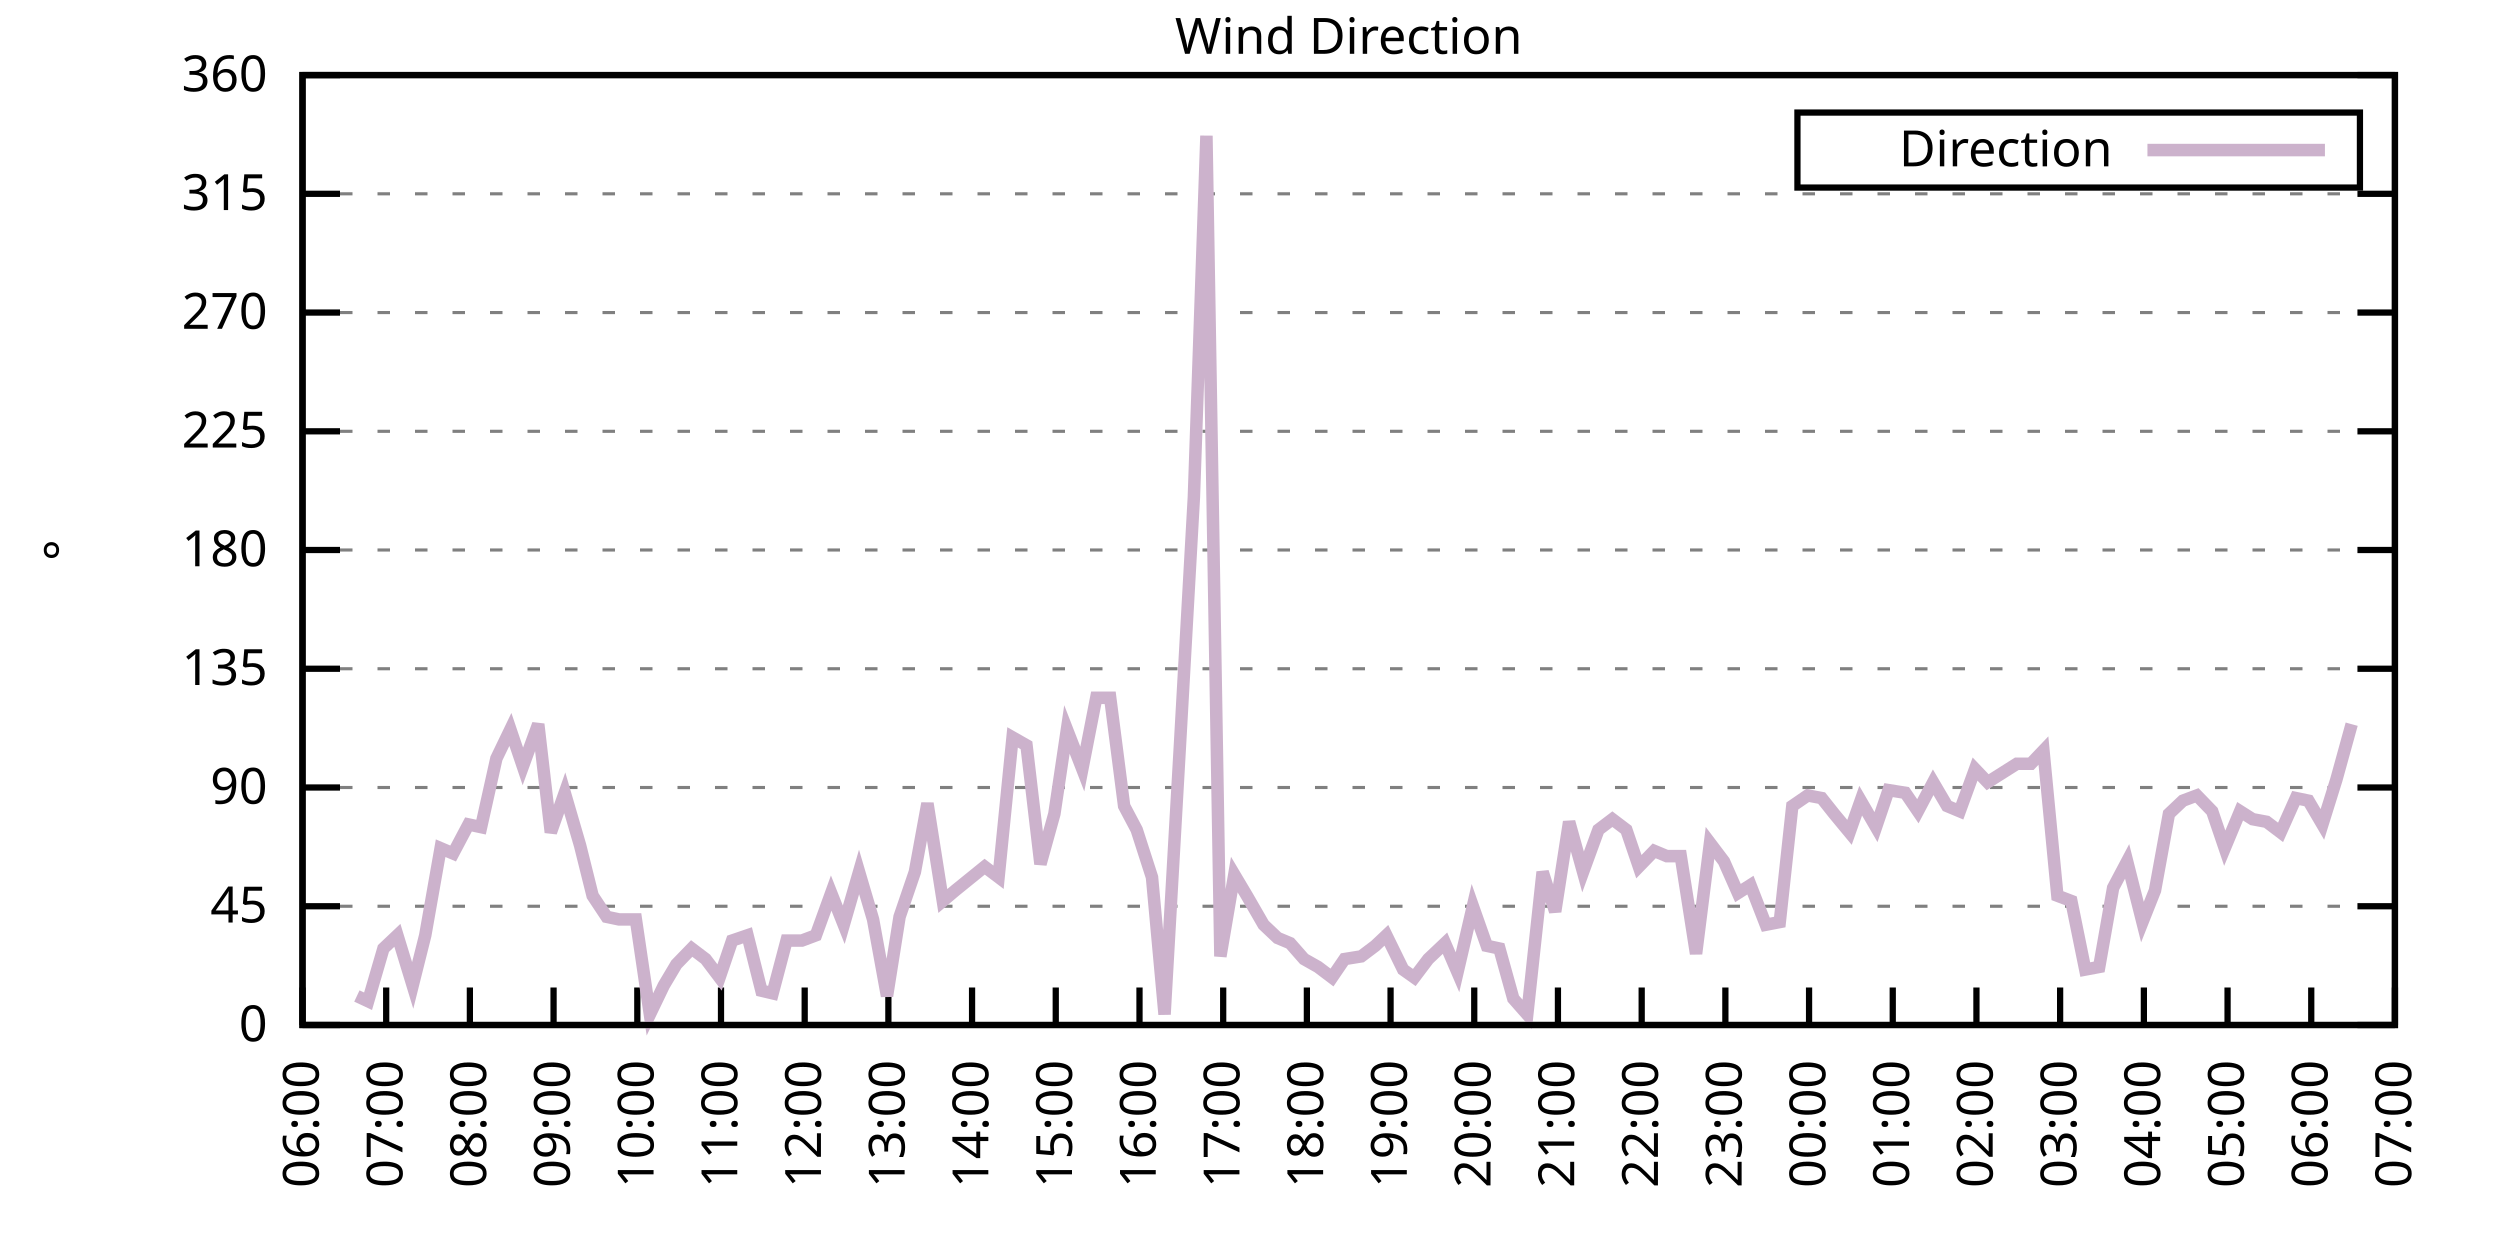
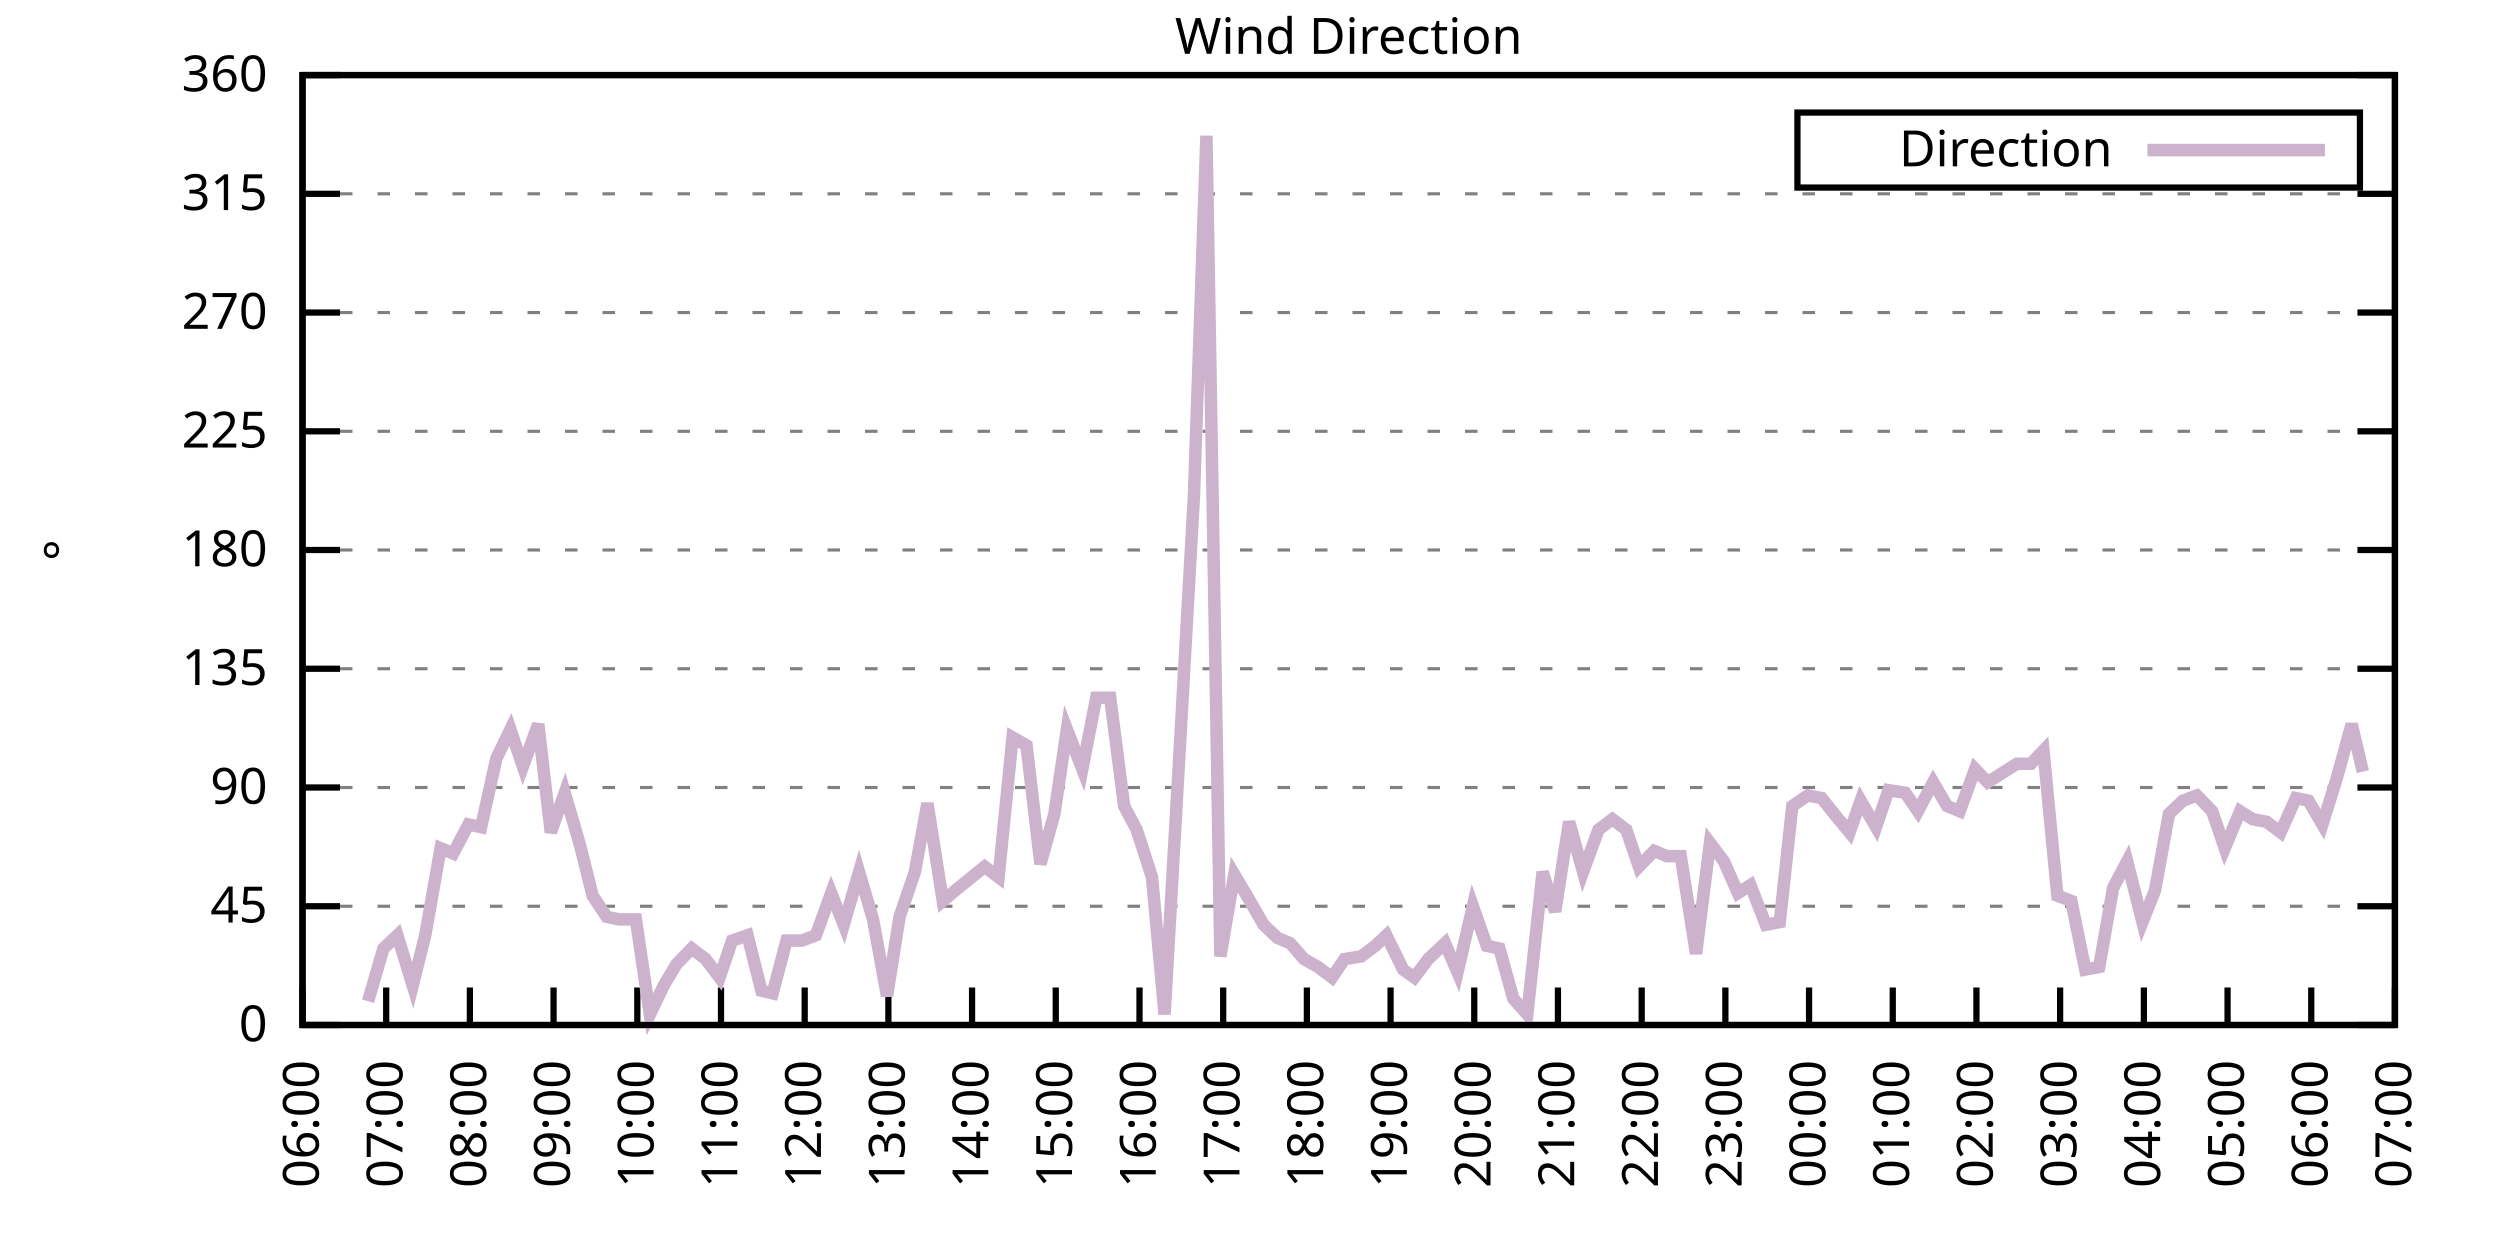
<svg xmlns="http://www.w3.org/2000/svg" xmlns:xlink="http://www.w3.org/1999/xlink" width="400" height="200" viewBox="0 0 400 200">
  <g id="gnuplot_canvas">
    <rect x="0" y="0" width="400" height="200" fill="none" />
    <defs>
      <circle id="gpDot" r="0.5" stroke-width="0.5" stroke="currentColor" />
      <path id="gpPt0" stroke-width="0.333" stroke="currentColor" d="M-1,0 h2 M0,-1 v2" />
      <path id="gpPt1" stroke-width="0.333" stroke="currentColor" d="M-1,-1 L1,1 M1,-1 L-1,1" />
      <path id="gpPt2" stroke-width="0.333" stroke="currentColor" d="M-1,0 L1,0 M0,-1 L0,1 M-1,-1 L1,1 M-1,1 L1,-1" />
      <rect id="gpPt3" stroke-width="0.333" stroke="currentColor" x="-1" y="-1" width="2" height="2" />
      <rect id="gpPt4" stroke-width="0.333" stroke="currentColor" fill="currentColor" x="-1" y="-1" width="2" height="2" />
      <circle id="gpPt5" stroke-width="0.333" stroke="currentColor" cx="0" cy="0" r="1" />
      <use xlink:href="#gpPt5" id="gpPt6" fill="currentColor" stroke="none" />
      <path id="gpPt7" stroke-width="0.333" stroke="currentColor" d="M0,-1.33 L-1.33,0.67 L1.33,0.67 z" />
      <use xlink:href="#gpPt7" id="gpPt8" fill="currentColor" stroke="none" />
      <use xlink:href="#gpPt7" id="gpPt9" stroke="currentColor" transform="rotate(180)" />
      <use xlink:href="#gpPt9" id="gpPt10" fill="currentColor" stroke="none" />
      <use xlink:href="#gpPt3" id="gpPt11" stroke="currentColor" transform="rotate(45)" />
      <use xlink:href="#gpPt11" id="gpPt12" fill="currentColor" stroke="none" />
      <path id="gpPt13" stroke-width="0.333" stroke="currentColor" d="M0,1.330 L1.265,0.411 L0.782,-1.067 L-0.782,-1.076 L-1.265,0.411 z" />
      <use xlink:href="#gpPt13" id="gpPt14" fill="currentColor" stroke="none" />
      <filter id="textbox" filterUnits="objectBoundingBox" x="0" y="0" height="1" width="1">
        <feFlood flood-color="white" flood-opacity="1" result="bgnd" />
        <feComposite in="SourceGraphic" in2="bgnd" operator="atop" />
      </filter>
      <filter id="greybox" filterUnits="objectBoundingBox" x="0" y="0" height="1" width="1">
        <feFlood flood-color="lightgrey" flood-opacity="1" result="grey" />
        <feComposite in="SourceGraphic" in2="grey" operator="atop" />
      </filter>
    </defs>
    <g fill="none" color="white" stroke="currentColor" stroke-width="1.00" stroke-linecap="butt" stroke-linejoin="miter">
</g>
    <g fill="none" color="black" stroke="currentColor" stroke-width="1.00" stroke-linecap="butt" stroke-linejoin="miter">
      <g stroke="none" shape-rendering="crispEdges">
        <polygon fill="rgb(255, 255, 255)" points="48.40,164.00 383.18,164.00 383.18,12.02 48.40,12.02 " />
      </g>
    </g>
    <g fill="none" color="black" stroke="currentColor" stroke-width="1.00" stroke-linecap="butt" stroke-linejoin="miter">
</g>
    <g fill="none" color="black" stroke="black" stroke-width="0.50" stroke-linecap="butt" stroke-linejoin="miter">
</g>
    <g fill="none" color="gray" stroke="currentColor" stroke-width="0.50" stroke-linecap="butt" stroke-linejoin="miter">
      <path stroke="gray" stroke-dasharray="2,4" class="gridline" d="M48.40,164.00 L383.19,164.00  " />
    </g>
    <g fill="none" color="gray" stroke="gray" stroke-width="1.00" stroke-linecap="butt" stroke-linejoin="miter">
</g>
    <g fill="none" color="black" stroke="currentColor" stroke-width="1.00" stroke-linecap="butt" stroke-linejoin="miter">
      <path stroke="black" d="M48.40,164.00 L54.40,164.00 M383.19,164.00 L377.19,164.00  " />
      <g transform="translate(42.80,166.60)" stroke="none" fill="black" font-family="Sans" font-size="8.00" text-anchor="end">
        <text>
          <tspan font-family="Sans"> 0</tspan>
        </text>
      </g>
    </g>
    <g fill="none" color="black" stroke="currentColor" stroke-width="1.00" stroke-linecap="butt" stroke-linejoin="miter">
</g>
    <g fill="none" color="black" stroke="black" stroke-width="0.50" stroke-linecap="butt" stroke-linejoin="miter">
</g>
    <g fill="none" color="gray" stroke="currentColor" stroke-width="0.50" stroke-linecap="butt" stroke-linejoin="miter">
      <path stroke="gray" stroke-dasharray="2,4" class="gridline" d="M48.40,145.00 L383.19,145.00  " />
    </g>
    <g fill="none" color="gray" stroke="gray" stroke-width="1.00" stroke-linecap="butt" stroke-linejoin="miter">
</g>
    <g fill="none" color="black" stroke="currentColor" stroke-width="1.00" stroke-linecap="butt" stroke-linejoin="miter">
      <path stroke="black" d="M48.40,145.00 L54.40,145.00 M383.19,145.00 L377.19,145.00  " />
      <g transform="translate(42.80,147.60)" stroke="none" fill="black" font-family="Sans" font-size="8.00" text-anchor="end">
        <text>
          <tspan font-family="Sans"> 45</tspan>
        </text>
      </g>
    </g>
    <g fill="none" color="black" stroke="currentColor" stroke-width="1.00" stroke-linecap="butt" stroke-linejoin="miter">
</g>
    <g fill="none" color="black" stroke="black" stroke-width="0.50" stroke-linecap="butt" stroke-linejoin="miter">
</g>
    <g fill="none" color="gray" stroke="currentColor" stroke-width="0.50" stroke-linecap="butt" stroke-linejoin="miter">
      <path stroke="gray" stroke-dasharray="2,4" class="gridline" d="M48.40,126.00 L383.19,126.00  " />
    </g>
    <g fill="none" color="gray" stroke="gray" stroke-width="1.00" stroke-linecap="butt" stroke-linejoin="miter">
</g>
    <g fill="none" color="black" stroke="currentColor" stroke-width="1.00" stroke-linecap="butt" stroke-linejoin="miter">
      <path stroke="black" d="M48.40,126.00 L54.40,126.00 M383.19,126.00 L377.19,126.00  " />
      <g transform="translate(42.80,128.60)" stroke="none" fill="black" font-family="Sans" font-size="8.00" text-anchor="end">
        <text>
          <tspan font-family="Sans"> 90</tspan>
        </text>
      </g>
    </g>
    <g fill="none" color="black" stroke="currentColor" stroke-width="1.00" stroke-linecap="butt" stroke-linejoin="miter">
</g>
    <g fill="none" color="black" stroke="black" stroke-width="0.50" stroke-linecap="butt" stroke-linejoin="miter">
</g>
    <g fill="none" color="gray" stroke="currentColor" stroke-width="0.50" stroke-linecap="butt" stroke-linejoin="miter">
      <path stroke="gray" stroke-dasharray="2,4" class="gridline" d="M48.40,107.00 L383.19,107.00  " />
    </g>
    <g fill="none" color="gray" stroke="gray" stroke-width="1.00" stroke-linecap="butt" stroke-linejoin="miter">
</g>
    <g fill="none" color="black" stroke="currentColor" stroke-width="1.00" stroke-linecap="butt" stroke-linejoin="miter">
      <path stroke="black" d="M48.40,107.00 L54.40,107.00 M383.19,107.00 L377.19,107.00  " />
      <g transform="translate(42.80,109.60)" stroke="none" fill="black" font-family="Sans" font-size="8.00" text-anchor="end">
        <text>
          <tspan font-family="Sans"> 135</tspan>
        </text>
      </g>
    </g>
    <g fill="none" color="black" stroke="currentColor" stroke-width="1.00" stroke-linecap="butt" stroke-linejoin="miter">
</g>
    <g fill="none" color="black" stroke="black" stroke-width="0.50" stroke-linecap="butt" stroke-linejoin="miter">
</g>
    <g fill="none" color="gray" stroke="currentColor" stroke-width="0.50" stroke-linecap="butt" stroke-linejoin="miter">
      <path stroke="gray" stroke-dasharray="2,4" class="gridline" d="M48.40,88.00 L383.19,88.00  " />
    </g>
    <g fill="none" color="gray" stroke="gray" stroke-width="1.00" stroke-linecap="butt" stroke-linejoin="miter">
</g>
    <g fill="none" color="black" stroke="currentColor" stroke-width="1.00" stroke-linecap="butt" stroke-linejoin="miter">
      <path stroke="black" d="M48.40,88.00 L54.40,88.00 M383.19,88.00 L377.19,88.00  " />
      <g transform="translate(42.80,90.60)" stroke="none" fill="black" font-family="Sans" font-size="8.00" text-anchor="end">
        <text>
          <tspan font-family="Sans"> 180</tspan>
        </text>
      </g>
    </g>
    <g fill="none" color="black" stroke="currentColor" stroke-width="1.00" stroke-linecap="butt" stroke-linejoin="miter">
</g>
    <g fill="none" color="black" stroke="black" stroke-width="0.50" stroke-linecap="butt" stroke-linejoin="miter">
</g>
    <g fill="none" color="gray" stroke="currentColor" stroke-width="0.50" stroke-linecap="butt" stroke-linejoin="miter">
      <path stroke="gray" stroke-dasharray="2,4" class="gridline" d="M48.40,69.01 L383.19,69.01  " />
    </g>
    <g fill="none" color="gray" stroke="gray" stroke-width="1.00" stroke-linecap="butt" stroke-linejoin="miter">
</g>
    <g fill="none" color="black" stroke="currentColor" stroke-width="1.00" stroke-linecap="butt" stroke-linejoin="miter">
      <path stroke="black" d="M48.40,69.01 L54.40,69.01 M383.19,69.01 L377.19,69.01  " />
      <g transform="translate(42.80,71.61)" stroke="none" fill="black" font-family="Sans" font-size="8.00" text-anchor="end">
        <text>
          <tspan font-family="Sans"> 225</tspan>
        </text>
      </g>
    </g>
    <g fill="none" color="black" stroke="currentColor" stroke-width="1.00" stroke-linecap="butt" stroke-linejoin="miter">
</g>
    <g fill="none" color="black" stroke="black" stroke-width="0.50" stroke-linecap="butt" stroke-linejoin="miter">
</g>
    <g fill="none" color="gray" stroke="currentColor" stroke-width="0.50" stroke-linecap="butt" stroke-linejoin="miter">
      <path stroke="gray" stroke-dasharray="2,4" class="gridline" d="M48.40,50.01 L383.19,50.01  " />
    </g>
    <g fill="none" color="gray" stroke="gray" stroke-width="1.00" stroke-linecap="butt" stroke-linejoin="miter">
</g>
    <g fill="none" color="black" stroke="currentColor" stroke-width="1.00" stroke-linecap="butt" stroke-linejoin="miter">
      <path stroke="black" d="M48.40,50.01 L54.40,50.01 M383.19,50.01 L377.19,50.01  " />
      <g transform="translate(42.80,52.61)" stroke="none" fill="black" font-family="Sans" font-size="8.00" text-anchor="end">
        <text>
          <tspan font-family="Sans"> 270</tspan>
        </text>
      </g>
    </g>
    <g fill="none" color="black" stroke="currentColor" stroke-width="1.00" stroke-linecap="butt" stroke-linejoin="miter">
</g>
    <g fill="none" color="black" stroke="black" stroke-width="0.50" stroke-linecap="butt" stroke-linejoin="miter">
</g>
    <g fill="none" color="gray" stroke="currentColor" stroke-width="0.50" stroke-linecap="butt" stroke-linejoin="miter">
      <path stroke="gray" stroke-dasharray="2,4" class="gridline" d="M48.40,31.01 L383.19,31.01  " />
    </g>
    <g fill="none" color="gray" stroke="gray" stroke-width="1.00" stroke-linecap="butt" stroke-linejoin="miter">
</g>
    <g fill="none" color="black" stroke="currentColor" stroke-width="1.00" stroke-linecap="butt" stroke-linejoin="miter">
      <path stroke="black" d="M48.40,31.01 L54.40,31.01 M383.19,31.01 L377.19,31.01  " />
      <g transform="translate(42.80,33.61)" stroke="none" fill="black" font-family="Sans" font-size="8.00" text-anchor="end">
        <text>
          <tspan font-family="Sans"> 315</tspan>
        </text>
      </g>
    </g>
    <g fill="none" color="black" stroke="currentColor" stroke-width="1.00" stroke-linecap="butt" stroke-linejoin="miter">
</g>
    <g fill="none" color="black" stroke="black" stroke-width="0.50" stroke-linecap="butt" stroke-linejoin="miter">
</g>
    <g fill="none" color="gray" stroke="currentColor" stroke-width="0.50" stroke-linecap="butt" stroke-linejoin="miter">
      <path stroke="gray" stroke-dasharray="2,4" class="gridline" d="M48.40,12.01 L383.19,12.01  " />
    </g>
    <g fill="none" color="gray" stroke="gray" stroke-width="1.00" stroke-linecap="butt" stroke-linejoin="miter">
</g>
    <g fill="none" color="black" stroke="currentColor" stroke-width="1.00" stroke-linecap="butt" stroke-linejoin="miter">
      <path stroke="black" d="M48.40,12.01 L54.40,12.01 M383.19,12.01 L377.19,12.01  " />
      <g transform="translate(42.80,14.61)" stroke="none" fill="black" font-family="Sans" font-size="8.00" text-anchor="end">
        <text>
          <tspan font-family="Sans"> 360</tspan>
        </text>
      </g>
    </g>
    <g fill="none" color="black" stroke="currentColor" stroke-width="1.00" stroke-linecap="butt" stroke-linejoin="miter">
      <path stroke="black" d="M48.40,164.00 L48.40,158.00  " />
      <g transform="translate(51.00,169.60) rotate(270.00)" stroke="none" fill="black" font-family="Sans" font-size="8.00" text-anchor="end">
        <text>
          <tspan font-family="Sans">06:00</tspan>
        </text>
      </g>
    </g>
    <g fill="none" color="black" stroke="currentColor" stroke-width="1.00" stroke-linecap="butt" stroke-linejoin="miter">
      <path stroke="black" d="M61.79,164.00 L61.79,158.00  " />
      <g transform="translate(64.39,169.60) rotate(270.00)" stroke="none" fill="black" font-family="Sans" font-size="8.00" text-anchor="end">
        <text>
          <tspan font-family="Sans">07:00</tspan>
        </text>
      </g>
    </g>
    <g fill="none" color="black" stroke="currentColor" stroke-width="1.00" stroke-linecap="butt" stroke-linejoin="miter">
      <path stroke="black" d="M75.18,164.00 L75.18,158.00  " />
      <g transform="translate(77.78,169.60) rotate(270.00)" stroke="none" fill="black" font-family="Sans" font-size="8.00" text-anchor="end">
        <text>
          <tspan font-family="Sans">08:00</tspan>
        </text>
      </g>
    </g>
    <g fill="none" color="black" stroke="currentColor" stroke-width="1.00" stroke-linecap="butt" stroke-linejoin="miter">
      <path stroke="black" d="M88.57,164.00 L88.57,158.00  " />
      <g transform="translate(91.17,169.60) rotate(270.00)" stroke="none" fill="black" font-family="Sans" font-size="8.00" text-anchor="end">
        <text>
          <tspan font-family="Sans">09:00</tspan>
        </text>
      </g>
    </g>
    <g fill="none" color="black" stroke="currentColor" stroke-width="1.00" stroke-linecap="butt" stroke-linejoin="miter">
      <path stroke="black" d="M101.97,164.00 L101.97,158.00  " />
      <g transform="translate(104.57,169.60) rotate(270.00)" stroke="none" fill="black" font-family="Sans" font-size="8.00" text-anchor="end">
        <text>
          <tspan font-family="Sans">10:00</tspan>
        </text>
      </g>
    </g>
    <g fill="none" color="black" stroke="currentColor" stroke-width="1.00" stroke-linecap="butt" stroke-linejoin="miter">
      <path stroke="black" d="M115.36,164.00 L115.36,158.00  " />
      <g transform="translate(117.96,169.60) rotate(270.00)" stroke="none" fill="black" font-family="Sans" font-size="8.00" text-anchor="end">
        <text>
          <tspan font-family="Sans">11:00</tspan>
        </text>
      </g>
    </g>
    <g fill="none" color="black" stroke="currentColor" stroke-width="1.00" stroke-linecap="butt" stroke-linejoin="miter">
      <path stroke="black" d="M128.75,164.00 L128.75,158.00  " />
      <g transform="translate(131.35,169.60) rotate(270.00)" stroke="none" fill="black" font-family="Sans" font-size="8.00" text-anchor="end">
        <text>
          <tspan font-family="Sans">12:00</tspan>
        </text>
      </g>
    </g>
    <g fill="none" color="black" stroke="currentColor" stroke-width="1.00" stroke-linecap="butt" stroke-linejoin="miter">
      <path stroke="black" d="M142.14,164.00 L142.14,158.00  " />
      <g transform="translate(144.74,169.60) rotate(270.00)" stroke="none" fill="black" font-family="Sans" font-size="8.00" text-anchor="end">
        <text>
          <tspan font-family="Sans">13:00</tspan>
        </text>
      </g>
    </g>
    <g fill="none" color="black" stroke="currentColor" stroke-width="1.00" stroke-linecap="butt" stroke-linejoin="miter">
      <path stroke="black" d="M155.53,164.00 L155.53,158.00  " />
      <g transform="translate(158.13,169.60) rotate(270.00)" stroke="none" fill="black" font-family="Sans" font-size="8.00" text-anchor="end">
        <text>
          <tspan font-family="Sans">14:00</tspan>
        </text>
      </g>
    </g>
    <g fill="none" color="black" stroke="currentColor" stroke-width="1.00" stroke-linecap="butt" stroke-linejoin="miter">
      <path stroke="black" d="M168.92,164.00 L168.92,158.00  " />
      <g transform="translate(171.52,169.60) rotate(270.00)" stroke="none" fill="black" font-family="Sans" font-size="8.00" text-anchor="end">
        <text>
          <tspan font-family="Sans">15:00</tspan>
        </text>
      </g>
    </g>
    <g fill="none" color="black" stroke="currentColor" stroke-width="1.00" stroke-linecap="butt" stroke-linejoin="miter">
      <path stroke="black" d="M182.32,164.00 L182.32,158.00  " />
      <g transform="translate(184.92,169.60) rotate(270.00)" stroke="none" fill="black" font-family="Sans" font-size="8.00" text-anchor="end">
        <text>
          <tspan font-family="Sans">16:00</tspan>
        </text>
      </g>
    </g>
    <g fill="none" color="black" stroke="currentColor" stroke-width="1.00" stroke-linecap="butt" stroke-linejoin="miter">
      <path stroke="black" d="M195.71,164.00 L195.71,158.00  " />
      <g transform="translate(198.31,169.60) rotate(270.00)" stroke="none" fill="black" font-family="Sans" font-size="8.00" text-anchor="end">
        <text>
          <tspan font-family="Sans">17:00</tspan>
        </text>
      </g>
    </g>
    <g fill="none" color="black" stroke="currentColor" stroke-width="1.00" stroke-linecap="butt" stroke-linejoin="miter">
      <path stroke="black" d="M209.10,164.00 L209.10,158.00  " />
      <g transform="translate(211.70,169.60) rotate(270.00)" stroke="none" fill="black" font-family="Sans" font-size="8.00" text-anchor="end">
        <text>
          <tspan font-family="Sans">18:00</tspan>
        </text>
      </g>
    </g>
    <g fill="none" color="black" stroke="currentColor" stroke-width="1.00" stroke-linecap="butt" stroke-linejoin="miter">
      <path stroke="black" d="M222.49,164.00 L222.49,158.00  " />
      <g transform="translate(225.09,169.60) rotate(270.00)" stroke="none" fill="black" font-family="Sans" font-size="8.00" text-anchor="end">
        <text>
          <tspan font-family="Sans">19:00</tspan>
        </text>
      </g>
    </g>
    <g fill="none" color="black" stroke="currentColor" stroke-width="1.00" stroke-linecap="butt" stroke-linejoin="miter">
      <path stroke="black" d="M235.88,164.00 L235.88,158.00  " />
      <g transform="translate(238.48,169.60) rotate(270.00)" stroke="none" fill="black" font-family="Sans" font-size="8.00" text-anchor="end">
        <text>
          <tspan font-family="Sans">20:00</tspan>
        </text>
      </g>
    </g>
    <g fill="none" color="black" stroke="currentColor" stroke-width="1.00" stroke-linecap="butt" stroke-linejoin="miter">
      <path stroke="black" d="M249.27,164.00 L249.27,158.00  " />
      <g transform="translate(251.87,169.60) rotate(270.00)" stroke="none" fill="black" font-family="Sans" font-size="8.00" text-anchor="end">
        <text>
          <tspan font-family="Sans">21:00</tspan>
        </text>
      </g>
    </g>
    <g fill="none" color="black" stroke="currentColor" stroke-width="1.00" stroke-linecap="butt" stroke-linejoin="miter">
      <path stroke="black" d="M262.67,164.00 L262.67,158.00  " />
      <g transform="translate(265.27,169.60) rotate(270.00)" stroke="none" fill="black" font-family="Sans" font-size="8.00" text-anchor="end">
        <text>
          <tspan font-family="Sans">22:00</tspan>
        </text>
      </g>
    </g>
    <g fill="none" color="black" stroke="currentColor" stroke-width="1.00" stroke-linecap="butt" stroke-linejoin="miter">
      <path stroke="black" d="M276.06,164.00 L276.06,158.00  " />
      <g transform="translate(278.66,169.60) rotate(270.00)" stroke="none" fill="black" font-family="Sans" font-size="8.00" text-anchor="end">
        <text>
          <tspan font-family="Sans">23:00</tspan>
        </text>
      </g>
    </g>
    <g fill="none" color="black" stroke="currentColor" stroke-width="1.00" stroke-linecap="butt" stroke-linejoin="miter">
      <path stroke="black" d="M289.45,164.00 L289.45,158.00  " />
      <g transform="translate(292.05,169.60) rotate(270.00)" stroke="none" fill="black" font-family="Sans" font-size="8.00" text-anchor="end">
        <text>
          <tspan font-family="Sans">00:00</tspan>
        </text>
      </g>
    </g>
    <g fill="none" color="black" stroke="currentColor" stroke-width="1.00" stroke-linecap="butt" stroke-linejoin="miter">
      <path stroke="black" d="M302.84,164.00 L302.84,158.00  " />
      <g transform="translate(305.44,169.60) rotate(270.00)" stroke="none" fill="black" font-family="Sans" font-size="8.00" text-anchor="end">
        <text>
          <tspan font-family="Sans">01:00</tspan>
        </text>
      </g>
    </g>
    <g fill="none" color="black" stroke="currentColor" stroke-width="1.00" stroke-linecap="butt" stroke-linejoin="miter">
      <path stroke="black" d="M316.23,164.00 L316.23,158.00  " />
      <g transform="translate(318.83,169.60) rotate(270.00)" stroke="none" fill="black" font-family="Sans" font-size="8.00" text-anchor="end">
        <text>
          <tspan font-family="Sans">02:00</tspan>
        </text>
      </g>
    </g>
    <g fill="none" color="black" stroke="currentColor" stroke-width="1.00" stroke-linecap="butt" stroke-linejoin="miter">
      <path stroke="black" d="M329.62,164.00 L329.62,158.00  " />
      <g transform="translate(332.22,169.60) rotate(270.00)" stroke="none" fill="black" font-family="Sans" font-size="8.00" text-anchor="end">
        <text>
          <tspan font-family="Sans">03:00</tspan>
        </text>
      </g>
    </g>
    <g fill="none" color="black" stroke="currentColor" stroke-width="1.00" stroke-linecap="butt" stroke-linejoin="miter">
      <path stroke="black" d="M343.02,164.00 L343.02,158.00  " />
      <g transform="translate(345.62,169.60) rotate(270.00)" stroke="none" fill="black" font-family="Sans" font-size="8.00" text-anchor="end">
        <text>
          <tspan font-family="Sans">04:00</tspan>
        </text>
      </g>
    </g>
    <g fill="none" color="black" stroke="currentColor" stroke-width="1.00" stroke-linecap="butt" stroke-linejoin="miter">
      <path stroke="black" d="M356.41,164.00 L356.41,158.00  " />
      <g transform="translate(359.01,169.60) rotate(270.00)" stroke="none" fill="black" font-family="Sans" font-size="8.00" text-anchor="end">
        <text>
          <tspan font-family="Sans">05:00</tspan>
        </text>
      </g>
    </g>
    <g fill="none" color="black" stroke="currentColor" stroke-width="1.00" stroke-linecap="butt" stroke-linejoin="miter">
      <path stroke="black" d="M369.80,164.00 L369.80,158.00  " />
      <g transform="translate(372.40,169.60) rotate(270.00)" stroke="none" fill="black" font-family="Sans" font-size="8.00" text-anchor="end">
        <text>
          <tspan font-family="Sans">06:00</tspan>
        </text>
      </g>
    </g>
    <g fill="none" color="black" stroke="currentColor" stroke-width="1.00" stroke-linecap="butt" stroke-linejoin="miter">
      <path stroke="black" d="M383.19,164.00 L383.19,158.00  " />
      <g transform="translate(385.79,169.60) rotate(270.00)" stroke="none" fill="black" font-family="Sans" font-size="8.00" text-anchor="end">
        <text>
          <tspan font-family="Sans">07:00</tspan>
        </text>
      </g>
    </g>
    <g fill="none" color="black" stroke="currentColor" stroke-width="1.00" stroke-linecap="butt" stroke-linejoin="miter">
</g>
    <g fill="none" color="black" stroke="currentColor" stroke-width="1.00" stroke-linecap="butt" stroke-linejoin="miter">
      <path stroke="black" d="M48.40,12.01 L48.40,164.00 L383.19,164.00 L383.19,12.01 L48.40,12.01 Z  " />
    </g>
    <g fill="none" color="black" stroke="currentColor" stroke-width="1.00" stroke-linecap="butt" stroke-linejoin="miter">
</g>
    <g fill="none" color="black" stroke="currentColor" stroke-width="1.00" stroke-linecap="butt" stroke-linejoin="miter">
      <path stroke="black" d="M287.59,30.01 L287.59,18.01 L377.59,18.01 L377.59,30.01 L287.59,30.01 Z  " />
    </g>
    <g id="Wind_direction_plot_1">
      <g fill="none" color="white" stroke="black" stroke-width="2.00" stroke-linecap="butt" stroke-linejoin="miter">
</g>
      <g fill="none" color="black" stroke="currentColor" stroke-width="2.00" stroke-linecap="butt" stroke-linejoin="miter">
        <g transform="translate(337.99,26.61)" stroke="none" fill="black" font-family="Sans" font-size="8.00" text-anchor="end">
          <text>
            <tspan font-family="Sans">Direction</tspan>
          </text>
        </g>
      </g>
      <g fill="none" color="black" stroke="currentColor" stroke-width="2.00" stroke-linecap="butt" stroke-linejoin="miter">
-         <path stroke="rgb(204, 178, 204)" d="M343.59,24.01 L371.99,24.01 M57.10,159.36 L58.89,160.20 L61.35,151.76 L63.58,149.65 L66.03,157.67 L68.04,149.65   L70.50,135.71 L72.50,136.56 L74.96,131.91 L76.97,132.34 L79.42,121.36 L81.66,116.71 L83.66,122.62 L86.12,115.87   L88.13,133.18 L90.36,126.85 L92.82,135.29 L94.82,143.31 L97.06,146.69 L99.06,147.11 L101.74,147.11 L103.98,162.31   L106.21,157.67 L108.22,154.29 L110.67,151.76 L112.90,153.45 L115.13,156.40 L117.14,150.49 L119.60,149.65 L121.83,158.51   L123.62,158.93 L125.85,150.49 L128.30,150.49 L130.54,149.65 L132.99,142.89 L135.00,147.96 L137.45,139.51 L139.69,147.11   L141.92,159.36 L143.93,146.69 L146.38,139.51 L148.39,128.54 L150.85,144.16 L152.85,142.47 L157.54,138.67 L159.77,140.36   L162.01,117.98 L164.24,119.25 L166.47,138.25 L168.70,130.22 L170.71,116.71 L173.17,123.05 L175.40,111.65 L177.63,111.65   L179.86,128.96 L181.87,132.76 L184.32,140.36 L186.33,162.31 L188.79,119.25 L191.02,79.56 L193.03,21.72 L195.26,153.02   L197.49,139.93 L199.50,143.31 L202.18,147.96 L204.41,150.07 L206.42,150.91 L208.65,153.45 L210.88,154.71 L213.12,156.40   L215.13,153.45 L217.80,153.02 L220.04,151.33 L221.82,149.65 L224.50,155.13 L226.29,156.40 L228.52,153.45 L231.20,150.91   L233.20,155.56 L235.66,145.00 L237.89,151.33 L239.90,151.76 L242.13,159.78 L244.36,162.31 L246.82,139.51 L248.83,145.85   L251.06,131.49 L253.29,139.51 L255.75,132.76 L257.98,131.07 L260.21,132.76 L262.22,138.67 L264.67,136.14 L266.68,136.98   L268.92,136.98 L271.37,152.60 L273.60,134.87 L275.83,137.82 L278.07,142.89 L280.07,141.62 L282.53,147.96 L284.76,147.53   L286.77,128.96 L289.23,127.27 L291.46,127.69 L293.47,130.22 L295.92,133.18 L297.71,128.11 L300.16,132.34 L302.17,126.42   L304.85,126.85 L306.86,129.80 L309.31,125.16 L311.54,128.96 L313.55,129.80 L316.01,123.05 L318.02,125.16 L320.03,123.89   L322.70,122.20 L324.94,122.20 L326.95,120.09 L329.18,143.31 L331.41,144.16 L333.64,155.13 L335.87,154.71 L338.10,142.05   L340.34,137.82 L342.79,147.53 L344.80,142.47 L347.03,130.22 L349.26,128.11 L351.50,127.27 L353.95,129.80 L355.96,135.71   L358.42,129.80 L360.42,131.07 L362.66,131.49 L364.89,133.18 L367.34,127.69 L369.35,128.11 L371.58,131.91 L373.82,124.74   L376.27,115.87  " />
+         <path stroke="rgb(204, 178, 204)" d="M343.59,24.01 L371.99,24.01 M58.89,160.20 L61.35,151.76 L63.58,149.65 L66.03,157.67 L68.04,149.65 L70.50,135.71   L72.50,136.56 L74.96,131.91 L76.97,132.34 L79.42,121.36 L81.66,116.71 L83.66,122.62 L86.12,115.87 L88.13,133.18   L90.36,126.85 L92.82,135.29 L94.82,143.31 L97.06,146.69 L99.06,147.11 L101.74,147.11 L103.98,162.31 L106.21,157.67   L108.22,154.29 L110.67,151.76 L112.90,153.45 L115.13,156.40 L117.14,150.49 L119.60,149.65 L121.83,158.51 L123.62,158.93   L125.85,150.49 L128.30,150.49 L130.54,149.65 L132.99,142.89 L135.00,147.96 L137.45,139.51 L139.69,147.11 L141.92,159.36   L143.93,146.69 L146.38,139.51 L148.39,128.54 L150.85,144.16 L152.85,142.47 L157.54,138.67 L159.77,140.36 L162.01,117.98   L164.24,119.25 L166.47,138.25 L168.70,130.22 L170.71,116.71 L173.17,123.05 L175.40,111.65 L177.63,111.65 L179.86,128.96   L181.87,132.76 L184.32,140.36 L186.33,162.31 L188.79,119.25 L191.02,79.56 L193.03,21.72 L195.26,153.02 L197.49,139.93   L199.50,143.31 L202.18,147.96 L204.41,150.07 L206.42,150.91 L208.65,153.45 L210.88,154.71 L213.12,156.40 L215.13,153.45   L217.80,153.02 L220.04,151.33 L221.82,149.65 L224.50,155.13 L226.29,156.40 L228.52,153.45 L231.20,150.91 L233.20,155.56   L235.66,145.00 L237.89,151.33 L239.90,151.76 L242.13,159.78 L244.36,162.31 L246.82,139.51 L248.83,145.85 L251.06,131.49   L253.29,139.51 L255.75,132.76 L257.98,131.07 L260.21,132.76 L262.22,138.67 L264.67,136.14 L266.68,136.98 L268.92,136.98   L271.37,152.60 L273.60,134.87 L275.83,137.82 L278.07,142.89 L280.07,141.62 L282.53,147.96 L284.76,147.53 L286.77,128.96   L289.23,127.27 L291.46,127.69 L293.47,130.22 L295.92,133.18 L297.71,128.11 L300.16,132.34 L302.17,126.42 L304.85,126.85   L306.86,129.80 L309.31,125.16 L311.54,128.96 L313.55,129.80 L316.01,123.05 L318.02,125.16 L320.03,123.89 L322.70,122.20   L324.94,122.20 L326.95,120.09 L329.18,143.31 L331.41,144.16 L333.64,155.13 L335.87,154.71 L338.10,142.05 L340.34,137.82   L342.79,147.53 L344.80,142.47 L347.03,130.22 L349.26,128.11 L351.50,127.27 L353.95,129.80 L355.96,135.71 L358.42,129.80   L360.42,131.07 L362.66,131.49 L364.89,133.18 L367.34,127.69 L369.35,128.11 L371.58,131.91 L373.82,124.74 L376.27,115.87   L378.06,123.47  " />
      </g>
    </g>
    <g fill="none" color="black" stroke="currentColor" stroke-width="2.00" stroke-linecap="butt" stroke-linejoin="miter">
</g>
    <g fill="none" color="black" stroke="black" stroke-width="1.00" stroke-linecap="butt" stroke-linejoin="miter">
</g>
    <g fill="none" color="black" stroke="currentColor" stroke-width="1.00" stroke-linecap="butt" stroke-linejoin="miter">
      <path stroke="black" d="M48.40,12.01 L48.40,164.00 L383.19,164.00 L383.19,12.01 L48.40,12.01 Z  " />
      <g transform="translate(12.80,88.01) rotate(270.00)" stroke="none" fill="black" font-family="Sans" font-size="8.00" text-anchor="middle">
        <text>
          <tspan font-family="Sans">°</tspan>
        </text>
      </g>
    </g>
    <g fill="none" color="black" stroke="currentColor" stroke-width="1.00" stroke-linecap="butt" stroke-linejoin="miter">
</g>
    <g fill="none" color="black" stroke="currentColor" stroke-width="1.00" stroke-linecap="butt" stroke-linejoin="miter">
      <g transform="translate(215.79,8.61)" stroke="none" fill="black" font-family="Sans" font-size="8.00" text-anchor="middle">
        <text>
          <tspan font-family="Sans">Wind Direction</tspan>
        </text>
      </g>
    </g>
    <g fill="none" color="black" stroke="currentColor" stroke-width="1.00" stroke-linecap="butt" stroke-linejoin="miter">
</g>
  </g>
</svg>
